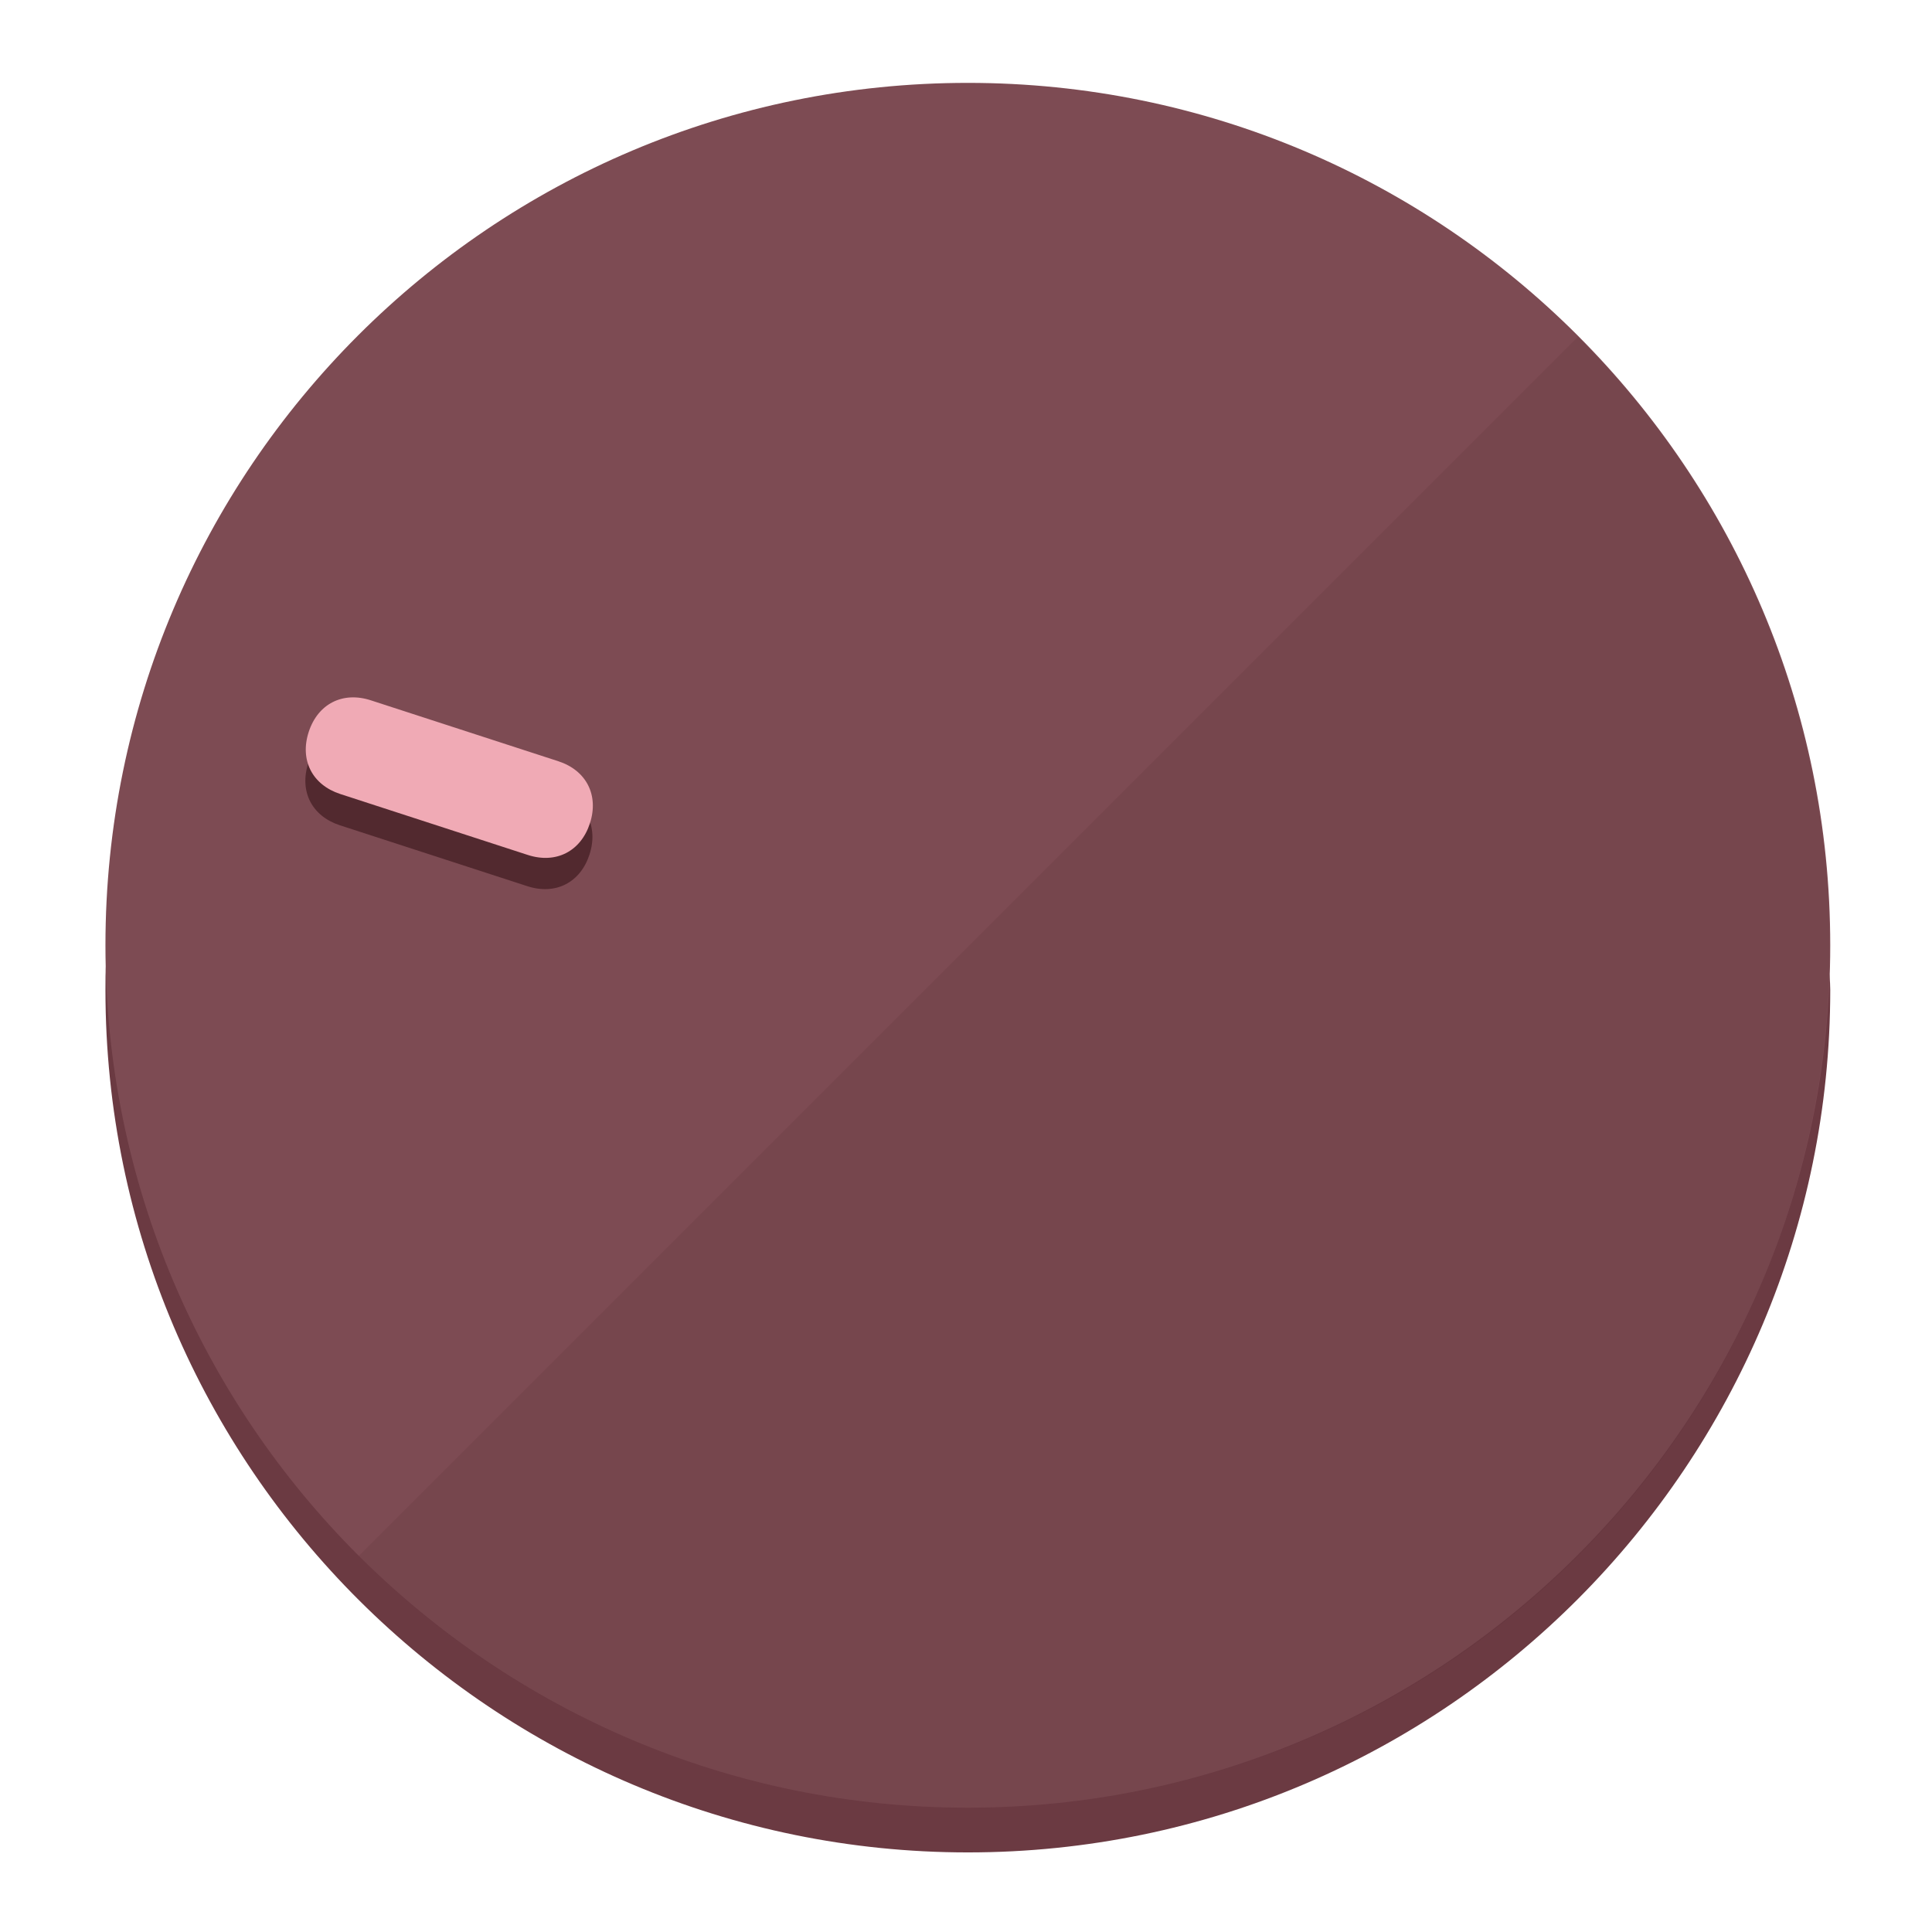
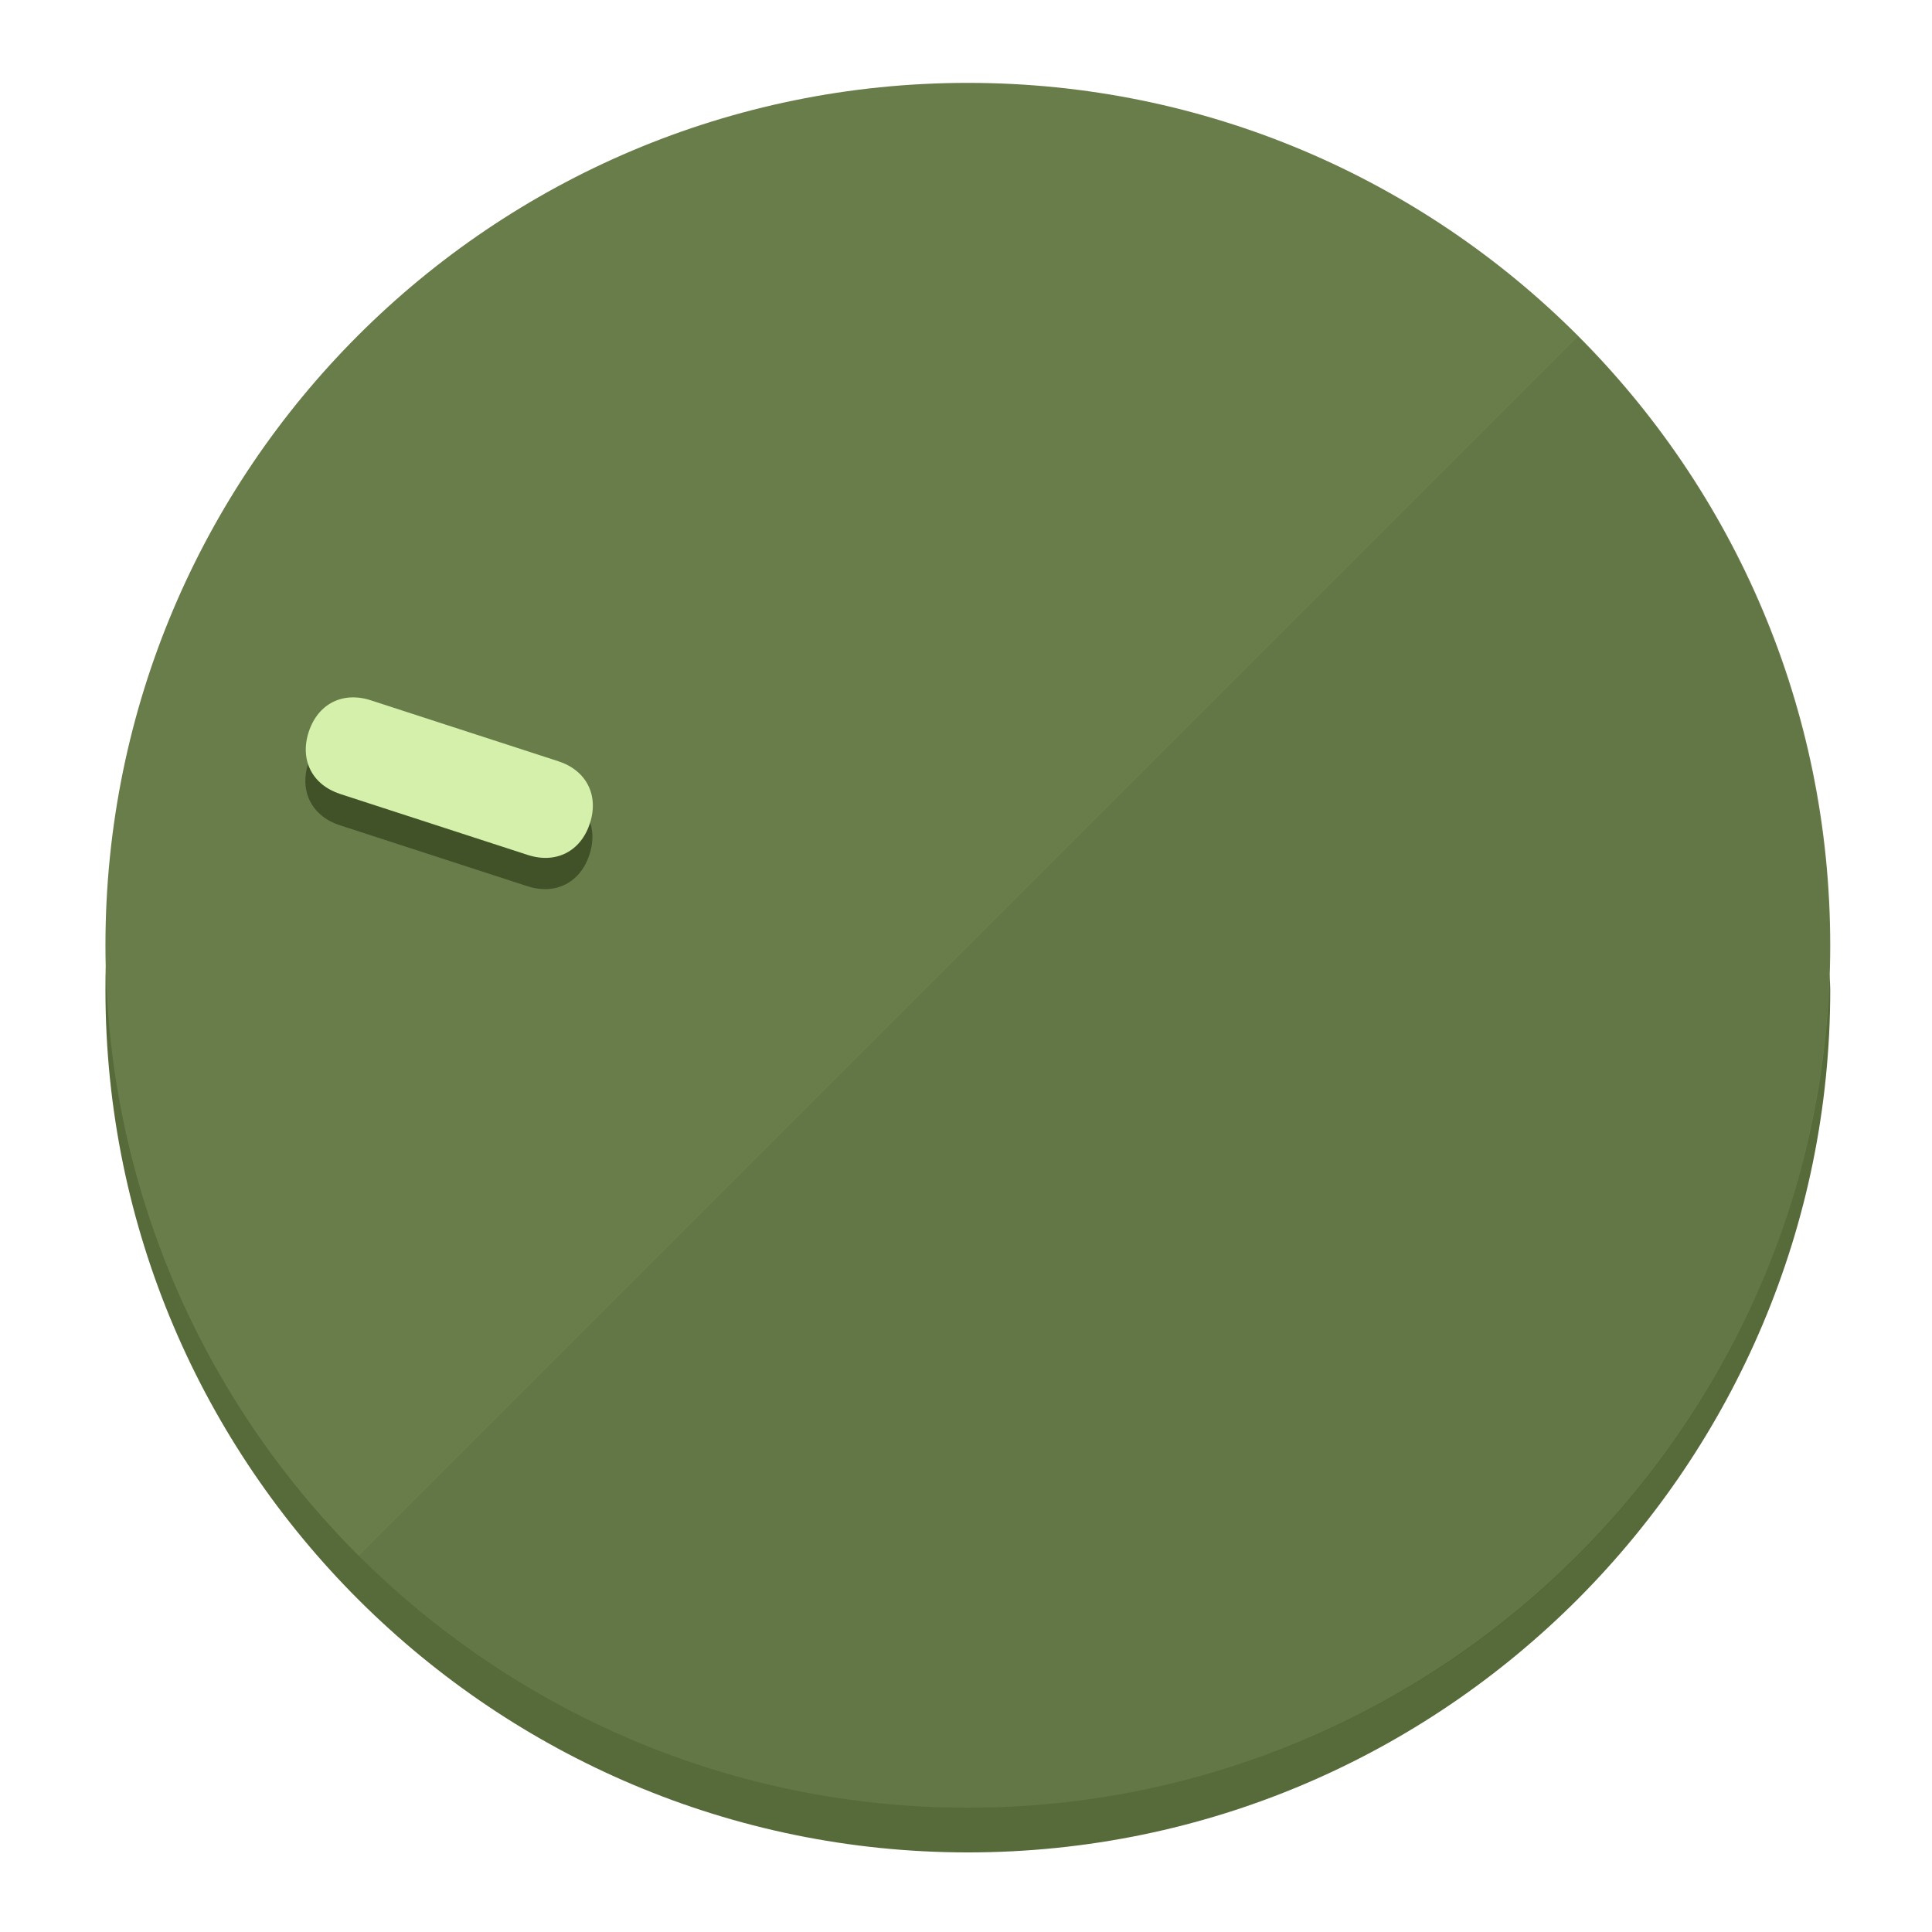
<svg xmlns="http://www.w3.org/2000/svg" height="120px" width="120px" version="1.1" id="Layer_1" viewBox="0 0 496.8 496.8" xml:space="preserve">
  <defs id="defs23" />
  <g id="g3158">
-     <path style="display:inline;fill:#6B3A42;fill-opacity:1;stroke-width:1.584" d="m 248.875,445.92 c 116.582,0 212.89,-91.238 220.493,-205.286 0,5.069 1.267,8.87 1.267,13.939 0,121.651 -98.842,221.76 -221.76,221.76 -121.651,0 -221.76,-98.842 -221.76,-221.76 0,-5.069 0,-8.87 1.267,-13.939 7.603,114.048 103.91,205.286 220.493,205.286 z" id="path8" />
-     <circle style="display:inline;fill:#7D4B53;fill-opacity:1;stroke-width:1.584" cx="248.875" cy="243.071" r="221.76" id="circle12" />
-     <path style="display:inline;fill:#52292F;fill-opacity:0.154;stroke-width:1.587" d="m 405.744,86.606 c 86.308,86.308 86.308,227.193 0,313.5 -86.308,86.308 -227.193,86.308 -313.5,0" id="path14" />
+     <path style="display:inline;fill:#576B3A;fill-opacity:1;stroke-width:1.584" d="m 248.875,445.92 c 116.582,0 212.89,-91.238 220.493,-205.286 0,5.069 1.267,8.87 1.267,13.939 0,121.651 -98.842,221.76 -221.76,221.76 -121.651,0 -221.76,-98.842 -221.76,-221.76 0,-5.069 0,-8.87 1.267,-13.939 7.603,114.048 103.91,205.286 220.493,205.286 z" id="path8" />
+     <circle style="display:inline;fill:#697D4B;fill-opacity:1;stroke-width:1.584" cx="248.875" cy="243.071" r="221.76" id="circle12" />
+     <path style="display:inline;fill:#415229;fill-opacity:0.154;stroke-width:1.587" d="m 405.744,86.606 c 86.308,86.308 86.308,227.193 0,313.5 -86.308,86.308 -227.193,86.308 -313.5,0" id="path14" />
  </g>
  <g id="g3198">
    <circle style="display:none;fill:#000000;fill-opacity:0;stroke-width:1.584" cx="-154.88" cy="311.577" r="221.76" id="circle12-3" transform="rotate(-72)" />
-     <path style="display:inline;fill:#52292F;fill-opacity:1;stroke-width:1.584" d="m 143.448,203.776 c 7.231,2.35 10.485,8.737 8.136,15.968 v 0 c -2.35,7.231 -8.737,10.485 -15.968,8.136 L 87.409,212.216 c -7.231,-2.35 -10.485,-8.737 -8.136,-15.968 v 0 c 2.35,-7.231 8.737,-10.485 15.968,-8.136 z" id="path3789" />
-     <path style="display:inline;fill:#F0AAB5;stroke-width:1.584" d="m 143.557,195.742 c 7.231,2.35 10.485,8.737 8.136,15.968 v 0 c -2.35,7.231 -8.737,10.485 -15.968,8.136 L 87.518,204.182 c -7.231,-2.35 -10.485,-8.737 -8.136,-15.968 v 0 c 2.35,-7.231 8.737,-10.485 15.968,-8.136 z" id="path915" />
+     <path style="display:inline;fill:#415229;fill-opacity:1;stroke-width:1.584" d="m 143.448,203.776 c 7.231,2.35 10.485,8.737 8.136,15.968 v 0 c -2.35,7.231 -8.737,10.485 -15.968,8.136 L 87.409,212.216 c -7.231,-2.35 -10.485,-8.737 -8.136,-15.968 v 0 c 2.35,-7.231 8.737,-10.485 15.968,-8.136 z" id="path3789" />
+     <path style="display:inline;fill:#D4F0AA;stroke-width:1.584" d="m 143.557,195.742 c 7.231,2.35 10.485,8.737 8.136,15.968 v 0 c -2.35,7.231 -8.737,10.485 -15.968,8.136 L 87.518,204.182 c -7.231,-2.35 -10.485,-8.737 -8.136,-15.968 v 0 c 2.35,-7.231 8.737,-10.485 15.968,-8.136 z" id="path915" />
  </g>
</svg>
